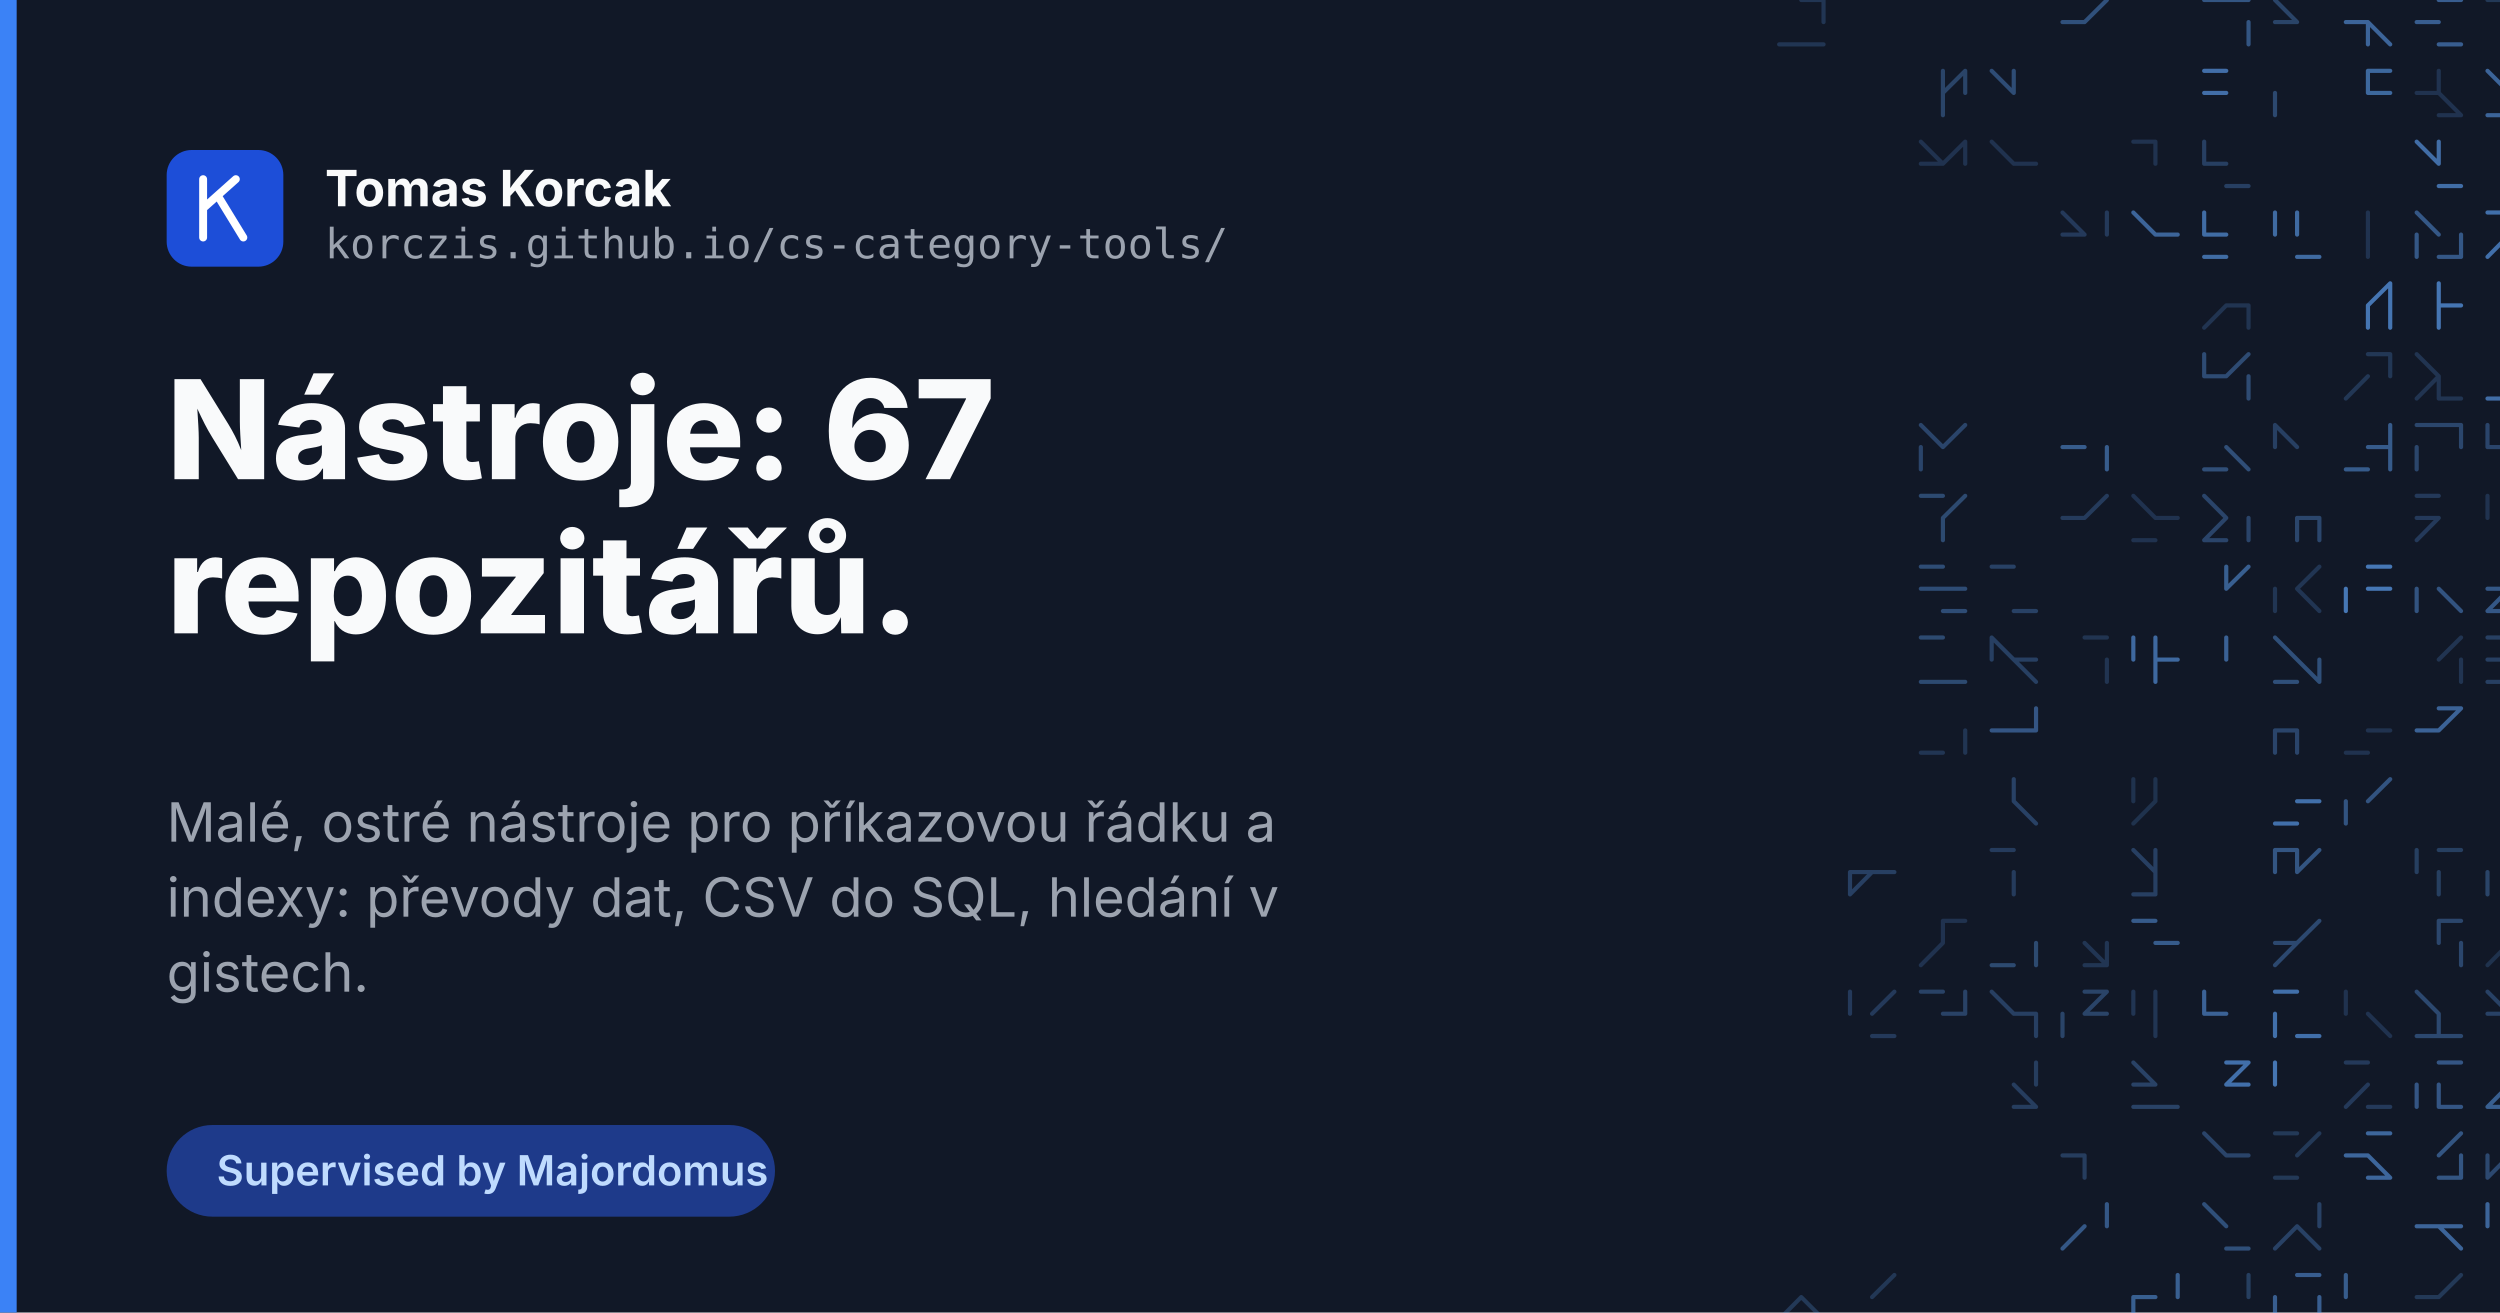
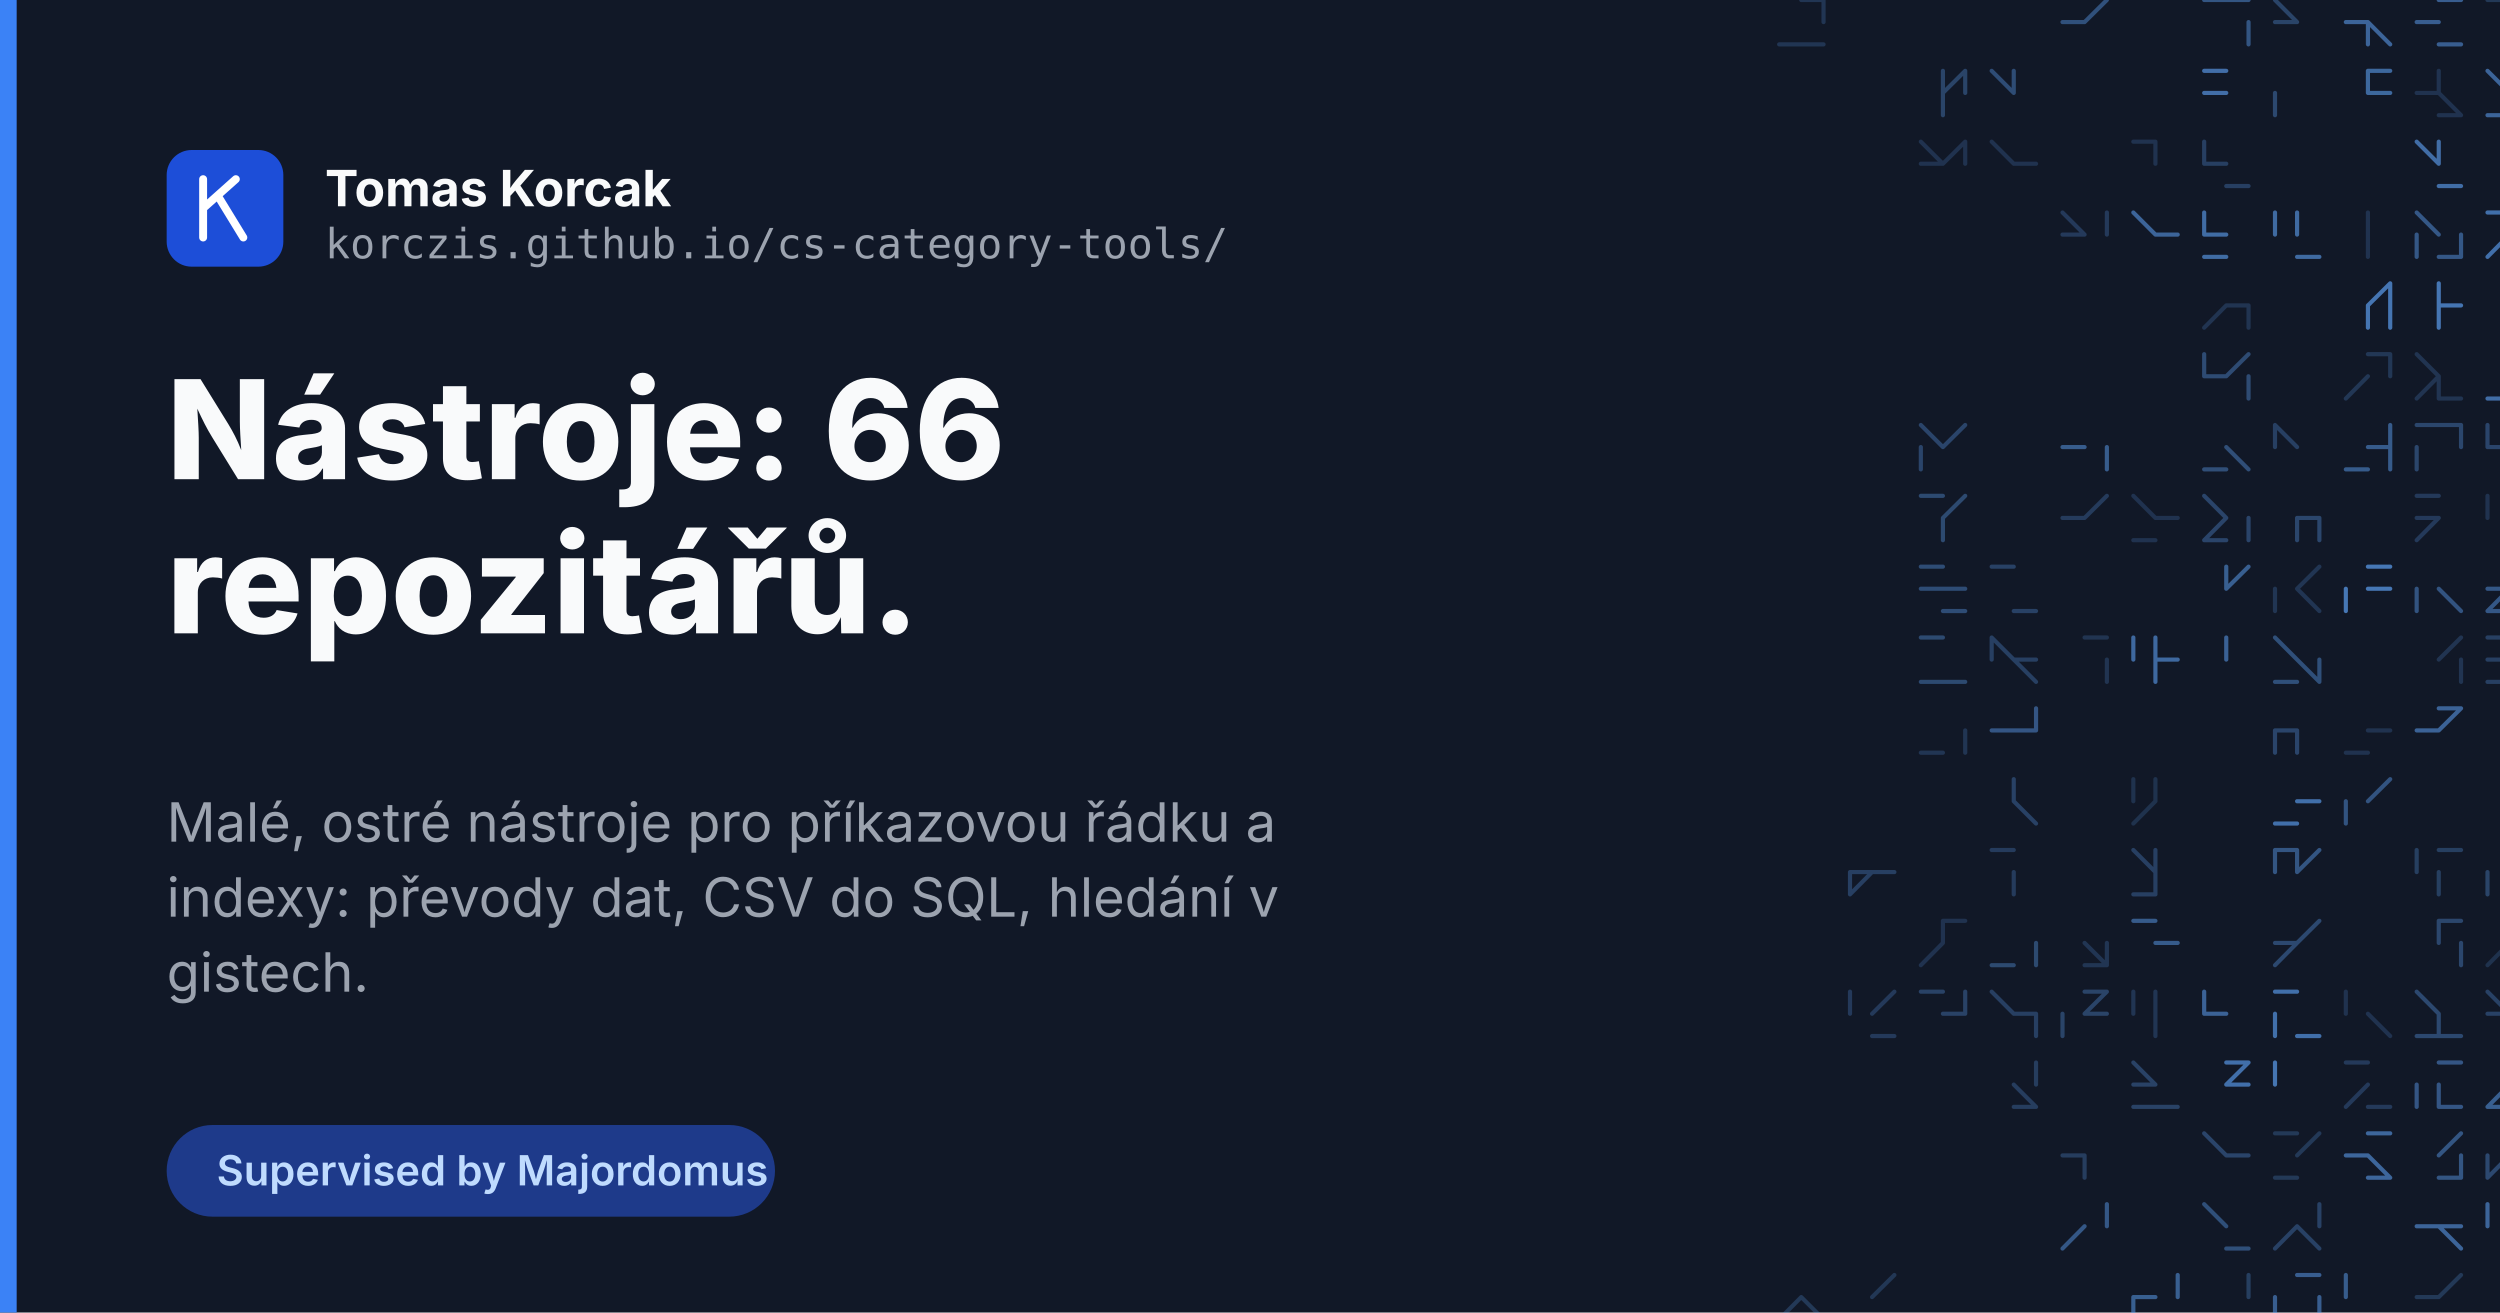
<svg xmlns="http://www.w3.org/2000/svg" width="1200" height="630" viewBox="0 0 1200 630">
  <rect width="1200" height="630" fill="#111827" />
  <g fill="none" stroke="#60a5fa" stroke-width="2" stroke-linecap="round">
    <path d="M864.6 0.0L875.3 0.0M854.0 21.3L864.6 21.3M875.3 0.0L875.3 10.6M864.6 21.3L875.3 21.3" opacity="0.21" />
    <path d="M990.0 10.6L1000.6 10.6M1011.3 0.0L1000.6 10.6" opacity="0.40" />
    <path d="M1079.3 10.6L1079.3 21.3M1058.0 0.0L1068.6 0.0M1068.6 0.0L1079.3 0.0M1058.0 0.0L1068.6 0.0" opacity="0.43" />
    <path d="M1092.0 0.0L1102.6 10.6M1092.0 10.6L1102.6 10.6M1092.0 0.0L1102.6 10.6" opacity="0.31" />
    <path d="M1136.6 10.6L1136.6 21.3M1136.6 10.6L1147.3 21.3M1126.0 10.6L1136.6 10.6M1136.6 10.6L1136.6 21.3" opacity="0.54" />
    <path d="M1170.6 21.3L1181.3 21.3M1160.0 10.6L1170.6 10.6M1170.6 0.0L1181.3 0.0" opacity="0.49" />
    <path d="M1204.6 10.6L1204.6 21.3M1194.0 0.0L1204.6 0.0M1204.6 0.0L1204.6 10.6" opacity="0.23" />
    <path d="M1238.6 10.6L1249.3 21.3M1238.6 10.6L1228.0 21.3M1228.0 0.0L1238.6 0.0M1238.6 10.6L1249.3 10.6" opacity="0.52" />
    <path d="M932.6 44.6L932.6 55.3M932.6 34.0L932.6 44.6M943.3 34.0L932.6 44.6M943.3 34.0L943.3 44.6" opacity="0.31" />
    <path d="M956.0 34.0L966.6 44.6M966.6 34.0L966.6 44.6" opacity="0.37" />
    <path d="M1058.0 44.6L1068.6 44.6M1058.0 34.0L1068.6 34.0M1058.0 44.6L1068.6 44.6M1058.0 34.0L1068.6 34.0" opacity="0.61" />
    <path d="M1092.0 44.6L1092.0 55.3M1092.0 44.6L1092.0 55.3" opacity="0.34" />
    <path d="M1136.6 34.0L1136.6 44.6M1136.6 44.6L1147.3 44.6M1136.6 34.0L1147.3 34.0" opacity="0.56" />
    <path d="M1160.0 44.6L1170.6 44.6M1170.6 55.3L1181.3 55.3M1170.6 44.6L1181.3 55.3M1170.6 34.0L1170.6 44.6" opacity="0.19" />
    <path d="M1204.6 34.0L1215.3 34.0M1194.0 34.0L1204.6 44.6M1194.0 55.3L1204.6 55.3M1215.3 34.0L1215.3 44.6" opacity="0.54" />
    <path d="M1228.0 34.0L1238.6 44.6M1228.0 34.0L1238.6 34.0" opacity="0.48" />
    <path d="M922.0 78.6L932.6 78.6M943.3 68.0L932.6 78.6M943.3 68.0L943.3 78.6M922.0 68.0L932.6 78.6" opacity="0.19" />
    <path d="M966.6 78.6L977.3 78.6M956.0 68.0L966.6 78.6" opacity="0.19" />
    <path d="M1024.0 68.0L1034.6 68.0M1034.6 68.0L1034.6 78.6" opacity="0.19" />
    <path d="M1058.0 68.0L1058.0 78.6M1068.6 89.3L1079.3 89.3M1058.0 68.0L1058.0 78.6M1058.0 78.6L1068.6 78.6" opacity="0.28" />
    <path d="M1170.6 89.3L1181.3 89.3M1160.0 68.0L1170.6 78.6M1170.6 68.0L1170.6 78.6" opacity="0.60" />
    <path d="M1215.3 68.0L1204.6 78.6M1204.6 78.6L1204.6 89.3M1215.3 68.0L1215.3 78.6" opacity="0.52" />
    <path d="M990.0 112.6L1000.6 112.6M990.0 102.0L1000.6 112.6M1011.3 102.0L1011.3 112.6M990.0 102.0L1000.6 112.6" opacity="0.24" />
    <path d="M1034.6 112.6L1045.3 112.6M1024.0 102.0L1034.6 112.6" opacity="0.54" />
    <path d="M1058.0 102.0L1058.0 112.6M1058.0 112.6L1068.6 112.6M1058.0 123.3L1068.6 123.3" opacity="0.59" />
    <path d="M1102.6 123.3L1113.3 123.3M1102.6 102.0L1102.6 112.6M1092.0 102.0L1092.0 112.6" opacity="0.58" />
    <path d="M1136.6 112.6L1136.6 123.3M1136.6 102.0L1136.6 112.6" opacity="0.19" />
    <path d="M1181.3 112.6L1181.3 123.3M1160.0 112.6L1160.0 123.3M1160.0 102.0L1170.6 112.6M1170.6 123.3L1181.3 123.3" opacity="0.45" />
    <path d="M1204.6 123.3L1215.3 123.3M1204.6 112.6L1194.0 123.3M1194.0 102.0L1204.6 102.0M1215.3 102.0L1204.6 112.6" opacity="0.62" />
    <path d="M1068.6 146.6L1079.3 146.6M1068.6 146.6L1058.0 157.3M1079.3 146.6L1079.3 157.3M1068.6 146.6L1079.3 146.6" opacity="0.20" />
    <path d="M1136.6 146.6L1136.6 157.3M1147.3 136.0L1136.6 146.6M1147.3 146.6L1147.3 157.3M1147.3 136.0L1147.3 146.6" opacity="0.66" />
    <path d="M1170.6 136.0L1170.6 146.6M1170.6 146.6L1181.3 146.6M1170.6 146.6L1170.6 157.3M1170.6 136.0L1170.6 146.6" opacity="0.66" />
    <path d="M1238.6 146.6L1249.3 157.3M1238.6 146.6L1249.3 157.3M1238.6 146.6L1228.0 157.3" opacity="0.57" />
    <path d="M1079.3 170.0L1068.6 180.6M1058.0 170.0L1058.0 180.6M1079.3 180.6L1079.3 191.3M1058.0 180.6L1068.6 180.6" opacity="0.36" />
    <path d="M1147.3 170.0L1147.3 180.6M1136.6 180.6L1126.0 191.3M1136.6 170.0L1147.3 170.0" opacity="0.22" />
    <path d="M1170.6 191.3L1181.3 191.3M1170.6 180.6L1160.0 191.3M1160.0 170.0L1170.6 180.6M1170.6 180.6L1170.6 191.3" opacity="0.20" />
    <path d="M1194.0 191.3L1204.6 191.3M1215.3 170.0L1215.3 180.6" opacity="0.60" />
    <path d="M1238.6 180.6L1249.3 191.3M1238.6 180.6L1238.6 191.3" opacity="0.65" />
    <path d="M922.0 214.6L922.0 225.3M922.0 204.0L932.6 214.6M943.3 204.0L932.6 214.6" opacity="0.32" />
    <path d="M990.0 214.6L1000.6 214.6M1011.3 214.6L1011.3 225.3" opacity="0.48" />
    <path d="M1058.0 225.3L1068.6 225.3M1068.6 214.6L1079.3 225.3" opacity="0.38" />
    <path d="M1092.0 204.0L1102.6 214.6M1092.0 204.0L1092.0 214.6" opacity="0.28" />
    <path d="M1147.3 214.6L1147.3 225.3M1126.0 225.3L1136.6 225.3M1147.3 204.0L1147.3 214.6M1136.6 214.6L1147.3 214.6" opacity="0.47" />
    <path d="M1170.6 204.0L1181.3 204.0M1160.0 204.0L1170.6 204.0M1181.3 204.0L1181.3 214.6M1160.0 214.6L1160.0 225.3" opacity="0.33" />
    <path d="M1194.0 204.0L1194.0 214.6M1194.0 214.6L1204.6 214.6" opacity="0.32" />
    <path d="M1238.6 214.6L1249.3 225.3M1228.0 214.6L1238.6 214.6M1249.3 204.0L1249.3 214.6M1238.6 204.0L1238.6 214.6" opacity="0.57" />
    <path d="M922.0 238.0L932.6 238.0M932.6 248.6L932.6 259.3M943.3 238.0L932.6 248.6" opacity="0.35" />
    <path d="M990.0 248.6L1000.6 248.6M990.0 248.6L1000.6 248.6M1011.3 238.0L1000.6 248.6" opacity="0.25" />
    <path d="M1024.0 238.0L1034.6 248.6M1024.0 259.3L1034.6 259.3M1034.6 248.6L1045.3 248.6" opacity="0.19" />
    <path d="M1079.3 248.6L1079.3 259.3M1068.6 248.6L1058.0 259.3M1058.0 259.3L1068.6 259.3M1058.0 238.0L1068.6 248.6" opacity="0.32" />
    <path d="M1102.6 248.6L1102.6 259.3M1113.3 248.6L1113.3 259.3M1102.6 248.6L1113.3 248.6" opacity="0.33" />
    <path d="M1160.0 248.6L1170.6 248.6M1160.0 238.0L1170.6 238.0M1170.6 248.6L1160.0 259.3" opacity="0.24" />
    <path d="M1194.0 238.0L1194.0 248.6M1215.3 238.0L1215.3 248.6" opacity="0.19" />
    <path d="M922.0 282.6L932.6 282.6M932.6 293.3L943.3 293.3M922.0 272.0L932.6 272.0M932.6 282.6L943.3 282.6" opacity="0.37" />
    <path d="M956.0 272.0L966.6 272.0M966.6 293.3L977.3 293.3" opacity="0.29" />
    <path d="M1079.3 272.0L1068.6 282.6M1068.6 272.0L1068.6 282.6" opacity="0.50" />
    <path d="M1113.3 272.0L1102.6 282.6M1092.0 282.6L1092.0 293.3M1102.6 282.6L1113.3 293.3" opacity="0.21" />
    <path d="M1136.6 282.6L1147.3 282.6M1126.0 282.6L1126.0 293.3M1136.6 272.0L1147.3 272.0M1126.0 282.6L1126.0 293.3" opacity="0.67" />
    <path d="M1170.6 282.6L1181.3 293.3M1160.0 282.6L1160.0 293.3" opacity="0.42" />
    <path d="M1194.0 282.6L1204.6 282.6M1204.6 282.6L1215.3 282.6M1194.0 293.3L1204.6 293.3M1204.6 282.6L1194.0 293.3" opacity="0.45" />
    <path d="M1228.0 272.0L1228.0 282.6M1228.0 272.0L1228.0 282.6M1238.6 282.6L1228.0 293.3M1238.6 282.6L1249.3 282.6" opacity="0.57" />
    <path d="M922.0 306.0L932.6 306.0M932.6 327.3L943.3 327.3M922.0 327.3L932.6 327.3" opacity="0.35" />
    <path d="M966.6 316.6L977.3 316.6M956.0 306.0L956.0 316.6M966.6 316.6L977.3 327.3M956.0 306.0L966.6 316.6" opacity="0.28" />
    <path d="M1011.3 316.6L1011.3 327.3M1000.6 306.0L1011.3 306.0" opacity="0.20" />
    <path d="M1034.6 316.6L1045.3 316.6M1034.6 306.0L1034.6 316.6M1034.6 316.6L1034.6 327.3M1024.0 306.0L1024.0 316.6" opacity="0.57" />
    <path d="M1068.6 306.0L1068.6 316.6M1068.6 306.0L1068.6 316.6M1068.6 306.0L1068.6 316.6" opacity="0.52" />
    <path d="M1092.0 306.0L1102.6 316.6M1113.3 316.6L1113.3 327.3M1102.6 316.6L1113.3 327.3M1092.0 327.3L1102.6 327.3" opacity="0.39" />
    <path d="M1181.3 316.6L1181.3 327.3M1181.3 306.0L1170.6 316.6" opacity="0.20" />
    <path d="M1194.0 316.6L1204.6 316.6M1194.0 327.3L1204.6 327.3M1194.0 306.0L1204.6 306.0M1204.6 306.0L1204.6 316.6" opacity="0.28" />
    <path d="M1228.0 327.3L1238.6 327.3M1228.0 327.3L1238.6 327.3M1228.0 306.0L1238.6 306.0M1238.6 306.0L1249.3 306.0" opacity="0.66" />
    <path d="M943.3 350.6L943.3 361.3M922.0 361.3L932.6 361.3" opacity="0.21" />
    <path d="M966.6 350.6L977.3 350.6M977.3 340.0L977.3 350.6M956.0 350.6L966.6 350.6" opacity="0.44" />
    <path d="M1092.0 350.6L1092.0 361.3M1102.6 350.6L1102.6 361.3M1092.0 350.6L1102.6 350.6" opacity="0.32" />
    <path d="M1126.0 361.3L1136.6 361.3M1136.6 350.6L1147.3 350.6" opacity="0.19" />
    <path d="M1170.6 340.0L1181.3 340.0M1181.3 340.0L1170.6 350.6M1181.3 340.0L1170.6 350.6M1160.0 350.6L1170.6 350.6" opacity="0.53" />
    <path d="M1228.0 361.3L1238.6 361.3M1238.6 350.6L1249.3 350.6" opacity="0.25" />
    <path d="M966.6 374.0L966.6 384.6M966.6 384.6L977.3 395.3" opacity="0.29" />
    <path d="M1034.6 384.6L1024.0 395.3M1024.0 374.0L1024.0 384.6M1034.6 374.0L1034.6 384.6" opacity="0.18" />
    <path d="M1102.6 384.6L1113.3 384.6M1092.0 395.3L1102.6 395.3" opacity="0.62" />
    <path d="M1126.0 384.6L1126.0 395.3M1147.3 374.0L1136.6 384.6" opacity="0.42" />
    <path d="M1228.0 395.3L1238.6 395.3M1249.3 374.0L1249.3 384.6M1238.6 374.0L1238.6 384.6" opacity="0.56" />
    <path d="M888.0 418.6L888.0 429.3M888.0 418.6L898.6 418.6M898.6 418.6L888.0 429.3M898.6 418.6L909.3 418.6" opacity="0.28" />
    <path d="M956.0 408.0L966.6 408.0M966.6 418.6L966.6 429.3M966.6 418.6L966.6 429.3" opacity="0.25" />
    <path d="M1034.6 418.6L1034.6 429.3M1024.0 408.0L1034.6 418.6M1024.0 429.3L1034.6 429.3M1034.6 408.0L1034.6 418.6" opacity="0.28" />
    <path d="M1102.6 408.0L1102.6 418.6M1092.0 408.0L1102.6 408.0M1113.3 408.0L1102.6 418.6M1092.0 408.0L1092.0 418.6" opacity="0.43" />
    <path d="M1160.0 408.0L1160.0 418.6M1170.6 408.0L1181.3 408.0M1170.6 418.6L1170.6 429.3" opacity="0.27" />
    <path d="M1215.3 418.6L1215.3 429.3M1204.6 408.0L1215.3 408.0M1194.0 418.6L1194.0 429.3" opacity="0.31" />
    <path d="M1228.0 418.6L1228.0 429.3M1228.0 418.6L1238.6 418.6M1228.0 408.0L1228.0 418.6M1238.6 408.0L1238.6 418.6" opacity="0.26" />
    <path d="M932.6 442.0L932.6 452.6M932.6 442.0L943.3 442.0M932.6 452.6L922.0 463.3" opacity="0.19" />
    <path d="M977.3 452.6L977.3 463.3M956.0 463.3L966.6 463.3" opacity="0.35" />
    <path d="M1000.6 452.6L1011.3 463.3M1000.6 463.3L1011.3 463.3M1011.3 452.6L1011.3 463.3" opacity="0.21" />
    <path d="M1034.6 452.6L1045.3 452.6M1024.0 442.0L1034.6 442.0" opacity="0.47" />
    <path d="M1102.6 452.6L1092.0 463.3M1102.6 452.6L1092.0 463.3M1092.0 452.6L1102.6 452.6M1113.3 442.0L1102.6 452.6" opacity="0.34" />
    <path d="M1170.6 442.0L1170.6 452.6M1181.3 452.6L1181.3 463.3M1170.6 442.0L1181.3 442.0" opacity="0.33" />
    <path d="M1204.6 463.3L1215.3 463.3M1204.6 452.6L1204.6 463.3M1204.6 452.6L1194.0 463.3" opacity="0.18" />
    <path d="M909.3 476.0L898.6 486.6M898.6 497.3L909.3 497.3M888.0 476.0L888.0 486.6" opacity="0.24" />
    <path d="M932.6 486.6L943.3 486.6M922.0 476.0L932.6 476.0M932.6 486.6L943.3 486.6M943.3 476.0L943.3 486.6" opacity="0.30" />
    <path d="M966.6 486.6L977.3 486.6M956.0 476.0L966.6 486.6M977.3 486.6L977.3 497.3M956.0 476.0L966.6 486.6" opacity="0.28" />
    <path d="M1000.6 486.6L1011.3 486.6M1000.6 476.0L1011.3 476.0M990.0 486.6L990.0 497.3M1011.3 476.0L1000.6 486.6" opacity="0.31" />
    <path d="M1024.0 476.0L1024.0 486.6M1034.6 486.6L1034.6 497.3M1034.6 476.0L1034.6 486.6" opacity="0.21" />
    <path d="M1058.0 486.6L1068.6 486.6M1058.0 476.0L1058.0 486.6" opacity="0.53" />
    <path d="M1092.0 476.0L1102.6 476.0M1092.0 486.6L1092.0 497.3M1092.0 476.0L1102.6 476.0M1102.6 497.3L1113.3 497.3" opacity="0.62" />
    <path d="M1136.6 486.6L1147.3 497.3M1126.0 476.0L1126.0 486.6" opacity="0.19" />
    <path d="M1160.0 497.3L1170.6 497.3M1160.0 476.0L1170.6 486.6M1170.6 497.3L1181.3 497.3M1170.6 486.6L1170.6 497.3" opacity="0.34" />
    <path d="M1194.0 486.6L1204.6 486.6M1215.3 476.0L1204.6 486.6M1215.3 476.0L1204.6 486.6M1194.0 476.0L1204.6 486.6" opacity="0.29" />
    <path d="M1238.6 486.6L1249.3 497.3M1249.3 476.0L1249.3 486.6" opacity="0.29" />
    <path d="M977.3 510.0L977.3 520.6M966.6 531.3L977.3 531.3M966.6 520.6L977.3 531.3" opacity="0.26" />
    <path d="M1024.0 510.0L1034.6 520.6M1034.6 531.3L1045.3 531.3M1024.0 531.3L1034.6 531.3M1024.0 520.6L1034.6 520.6" opacity="0.30" />
    <path d="M1068.6 510.0L1079.3 510.0M1079.3 510.0L1068.6 520.6M1068.6 520.6L1079.3 520.6" opacity="0.62" />
    <path d="M1092.0 510.0L1092.0 520.6M1092.0 510.0L1092.0 520.6" opacity="0.66" />
    <path d="M1136.6 531.3L1147.3 531.3M1136.6 520.6L1126.0 531.3M1126.0 510.0L1136.6 510.0" opacity="0.24" />
    <path d="M1170.6 520.6L1170.6 531.3M1160.0 520.6L1160.0 531.3M1170.6 531.3L1181.3 531.3M1170.6 510.0L1181.3 510.0" opacity="0.44" />
    <path d="M1215.3 510.0L1215.3 520.6M1204.6 520.6L1194.0 531.3M1194.0 531.3L1204.6 531.3" opacity="0.50" />
    <path d="M1238.6 510.0L1249.3 510.0M1228.0 510.0L1238.6 510.0M1238.6 510.0L1249.3 510.0M1249.3 510.0L1249.3 520.6" opacity="0.57" />
    <path d="M990.0 554.6L1000.6 554.6M1000.6 554.6L1000.6 565.3" opacity="0.26" />
    <path d="M1058.0 544.0L1068.6 554.6M1068.6 554.6L1079.3 554.6" opacity="0.32" />
    <path d="M1113.3 544.0L1102.6 554.6M1092.0 565.3L1102.6 565.3M1092.0 544.0L1102.6 544.0" opacity="0.23" />
    <path d="M1136.6 544.0L1147.3 544.0M1126.0 554.6L1136.6 554.6M1136.6 565.3L1147.3 565.3M1136.6 554.6L1147.3 565.3" opacity="0.55" />
    <path d="M1181.3 554.6L1181.3 565.3M1170.6 565.3L1181.3 565.3M1181.3 544.0L1170.6 554.6" opacity="0.43" />
    <path d="M1204.6 565.3L1215.3 565.3M1204.6 554.6L1194.0 565.3M1194.0 554.6L1194.0 565.3" opacity="0.34" />
    <path d="M1228.0 554.6L1228.0 565.3M1238.6 554.6L1238.6 565.3M1249.3 544.0L1249.3 554.6M1238.6 544.0L1249.3 544.0" opacity="0.21" />
    <path d="M1011.3 578.0L1011.3 588.6M1000.6 588.6L990.0 599.3" opacity="0.45" />
    <path d="M1058.0 578.0L1068.6 588.6M1068.6 599.3L1079.3 599.3" opacity="0.39" />
    <path d="M1113.3 578.0L1113.3 588.6M1102.6 588.6L1113.3 599.3M1113.3 578.0L1113.3 588.6M1102.6 588.6L1092.0 599.3" opacity="0.29" />
    <path d="M1170.6 588.6L1181.3 599.3M1170.6 588.6L1181.3 588.6M1160.0 588.6L1170.6 588.6" opacity="0.54" />
    <path d="M1194.0 578.0L1194.0 588.6M1204.6 578.0L1204.6 588.6" opacity="0.54" />
    <path d="M1238.6 578.0L1249.3 578.0M1228.0 578.0L1238.6 578.0M1238.6 588.6L1238.6 599.3M1228.0 578.0L1238.6 588.6" opacity="0.29" />
    <path d="M864.6 622.6L875.3 633.3M864.6 622.6L854.0 633.3" opacity="0.23" />
    <path d="M909.3 612.0L898.6 622.6M888.0 633.3L898.6 633.3" opacity="0.22" />
    <path d="M1045.3 612.0L1045.3 622.6M1024.0 622.6L1034.6 622.6M1024.0 622.6L1024.0 633.3" opacity="0.50" />
    <path d="M1079.3 612.0L1079.3 622.6M1058.0 633.3L1068.6 633.3" opacity="0.27" />
    <path d="M1113.3 622.6L1113.3 633.3M1102.6 612.0L1113.3 612.0M1092.0 622.6L1092.0 633.3" opacity="0.49" />
    <path d="M1126.0 612.0L1126.0 622.6M1126.0 612.0L1126.0 622.6" opacity="0.48" />
    <path d="M1160.0 622.6L1170.6 622.6M1181.3 612.0L1170.6 622.6" opacity="0.23" />
    <path d="M1204.6 622.6L1215.3 633.3M1215.3 612.0L1204.6 622.6M1204.6 612.0L1215.3 612.0" opacity="0.61" />
    <path d="M932.6 656.6L932.6 667.3M943.3 646.0L932.6 656.6" opacity="0.23" />
    <path d="M990.0 656.6L1000.6 656.6M1011.3 656.6L1011.3 667.3M1000.6 656.6L1011.3 667.3M1000.6 656.6L1011.3 667.3" opacity="0.23" />
    <path d="M1024.0 646.0L1024.0 656.6M1034.6 646.0L1045.3 646.0M1034.6 656.6L1024.0 667.3" opacity="0.55" />
    <path d="M1092.0 646.0L1102.6 646.0M1092.0 656.6L1102.6 656.6M1102.6 656.6L1113.3 656.6" opacity="0.63" />
    <path d="M1147.3 646.0L1136.6 656.6M1136.6 656.6L1126.0 667.3" opacity="0.48" />
    <path d="M1170.6 656.6L1170.6 667.3M1170.6 646.0L1181.3 646.0M1170.6 656.6L1181.3 667.3M1160.0 646.0L1170.6 656.6" opacity="0.52" />
    <path d="M1204.6 656.6L1204.6 667.3M1204.6 646.0L1215.3 646.0M1194.0 656.6L1194.0 667.3M1194.0 656.6L1204.6 656.6" opacity="0.40" />
    <path d="M1228.0 646.0L1238.6 646.0M1249.3 646.0L1249.3 656.6M1249.3 646.0L1249.3 656.6" opacity="0.52" />
  </g>
  <rect x="0" y="0" width="8" height="630" fill="#3b82f6" />
  <g font-family="Inter, Helvetica Neue, Helvetica, Arial, sans-serif">
    <rect x="80" y="72" width="56" height="56" rx="12" fill="#1d4ed8" />
    <g fill="none" stroke="#fff" stroke-width="3.8" stroke-linecap="round" stroke-linejoin="round">
      <path d="M97.5 86v28M97.5 100l15.7-14M104.5 93.9l12.3 20.1" />
    </g>
    <text x="156" y="99" font-size="24" font-weight="700" fill="#f9fafb">Tomas Korcak</text>
    <text x="156" y="124" font-size="20" font-family="JetBrains Mono, Menlo, monospace" fill="#9ca3af">korczis.github.io/cs-category-tools/</text>
-     <text x="80" y="230" font-size="66" font-weight="800" fill="#f9fafb">Nástroje: 67</text>
+     <text x="80" y="230" font-size="66" font-weight="800" fill="#f9fafb">Nástroje: 66</text>
    <text x="80" y="304" font-size="66" font-weight="800" fill="#f9fafb">repozitářů.</text>
    <text x="80" y="404" font-size="26" fill="#9ca3af">Malé, ostré nástroje pro příkazovou řádku a</text>
    <text x="80" y="440" font-size="26" fill="#9ca3af">indexy: převody dat, CSV do SQL, hledání v</text>
    <text x="80" y="476" font-size="26" fill="#9ca3af">gistech.</text>
    <rect x="80" y="540" width="292" height="44" rx="22" fill="#1e3a8a" />
    <text x="104" y="569" font-size="20" font-weight="600" fill="#bfdbfe">Supervised by Majordomus</text>
  </g>
</svg>
